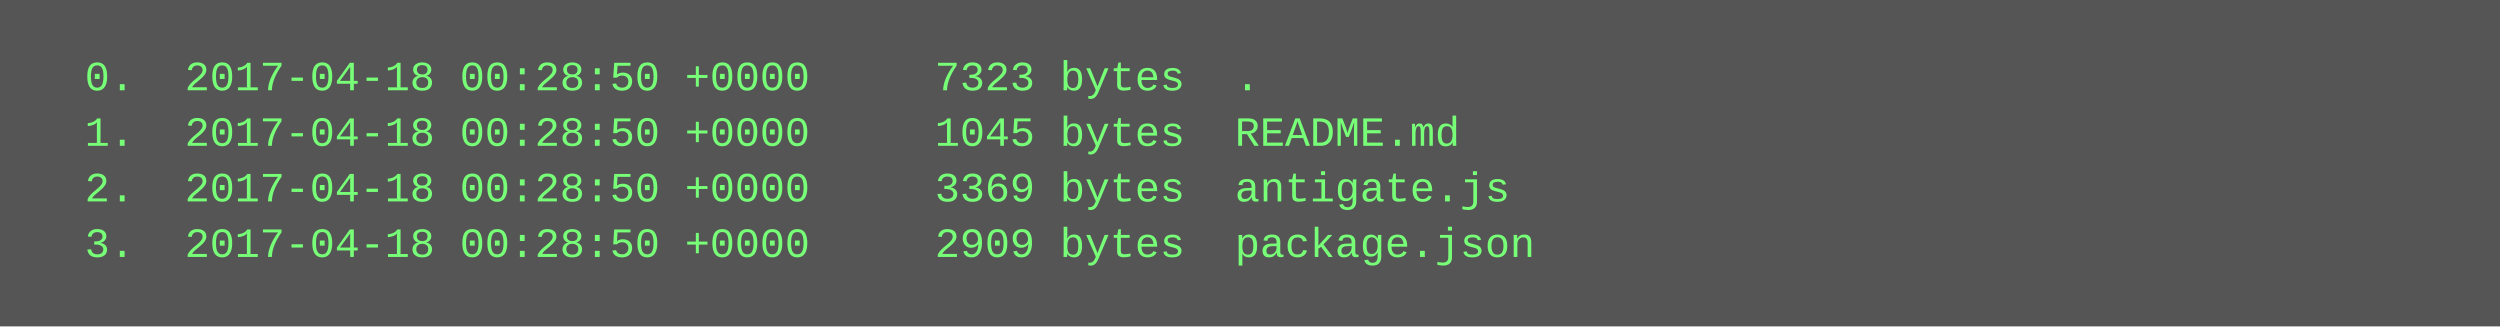
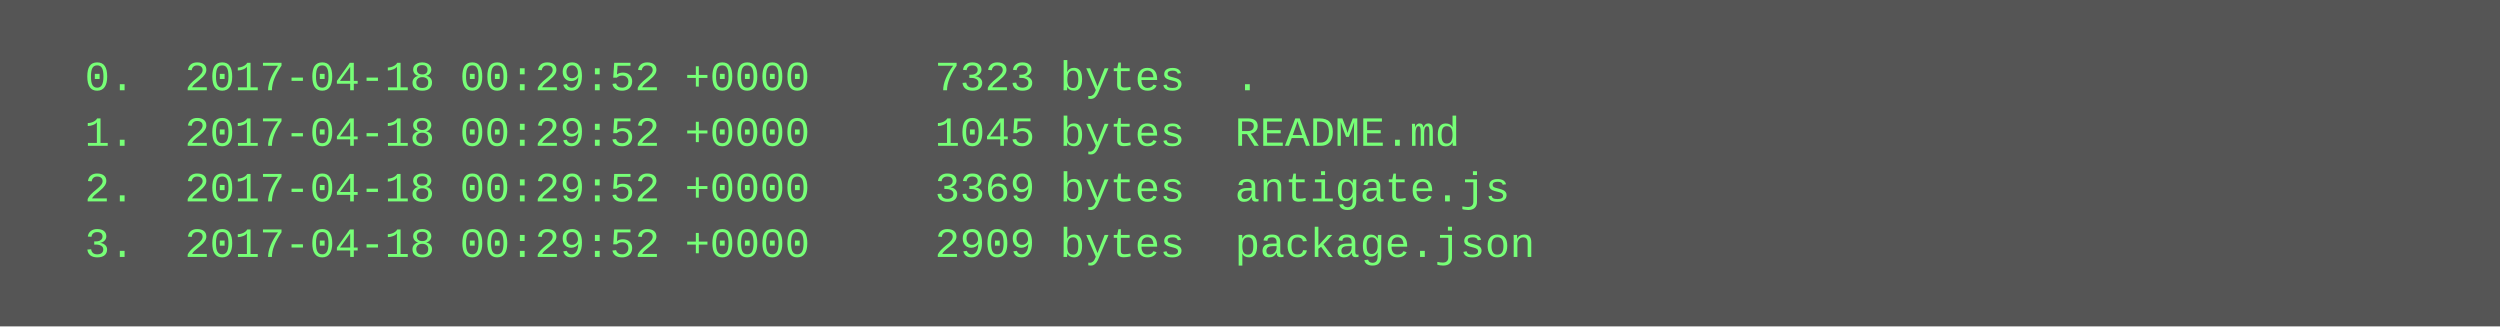
<svg xmlns="http://www.w3.org/2000/svg" height="94" width="720">
  <rect height="94" fill="#555" width="720" />
  <text fill="#7f7" font-family="Courier New" font-size="12" xml:space="preserve">
-     <tspan x="10" y="26">  0.  2017-04-18 00:28:50 +0000     7323 bytes  .</tspan>
-     <tspan x="10" y="42">  1.  2017-04-18 00:28:50 +0000     1045 bytes  README.md</tspan>
-     <tspan x="10" y="58">  2.  2017-04-18 00:28:50 +0000     3369 bytes  antigate.js</tspan>
-     <tspan x="10" y="74">  3.  2017-04-18 00:28:50 +0000     2909 bytes  package.json</tspan>
+     <tspan x="10" y="26">  0.  2017-04-18 00:29:52 +0000     7323 bytes  .</tspan>
+     <tspan x="10" y="42">  1.  2017-04-18 00:29:52 +0000     1045 bytes  README.md</tspan>
+     <tspan x="10" y="58">  2.  2017-04-18 00:29:52 +0000     3369 bytes  antigate.js</tspan>
+     <tspan x="10" y="74">  3.  2017-04-18 00:29:52 +0000     2909 bytes  package.json</tspan>
  </text>
</svg>
